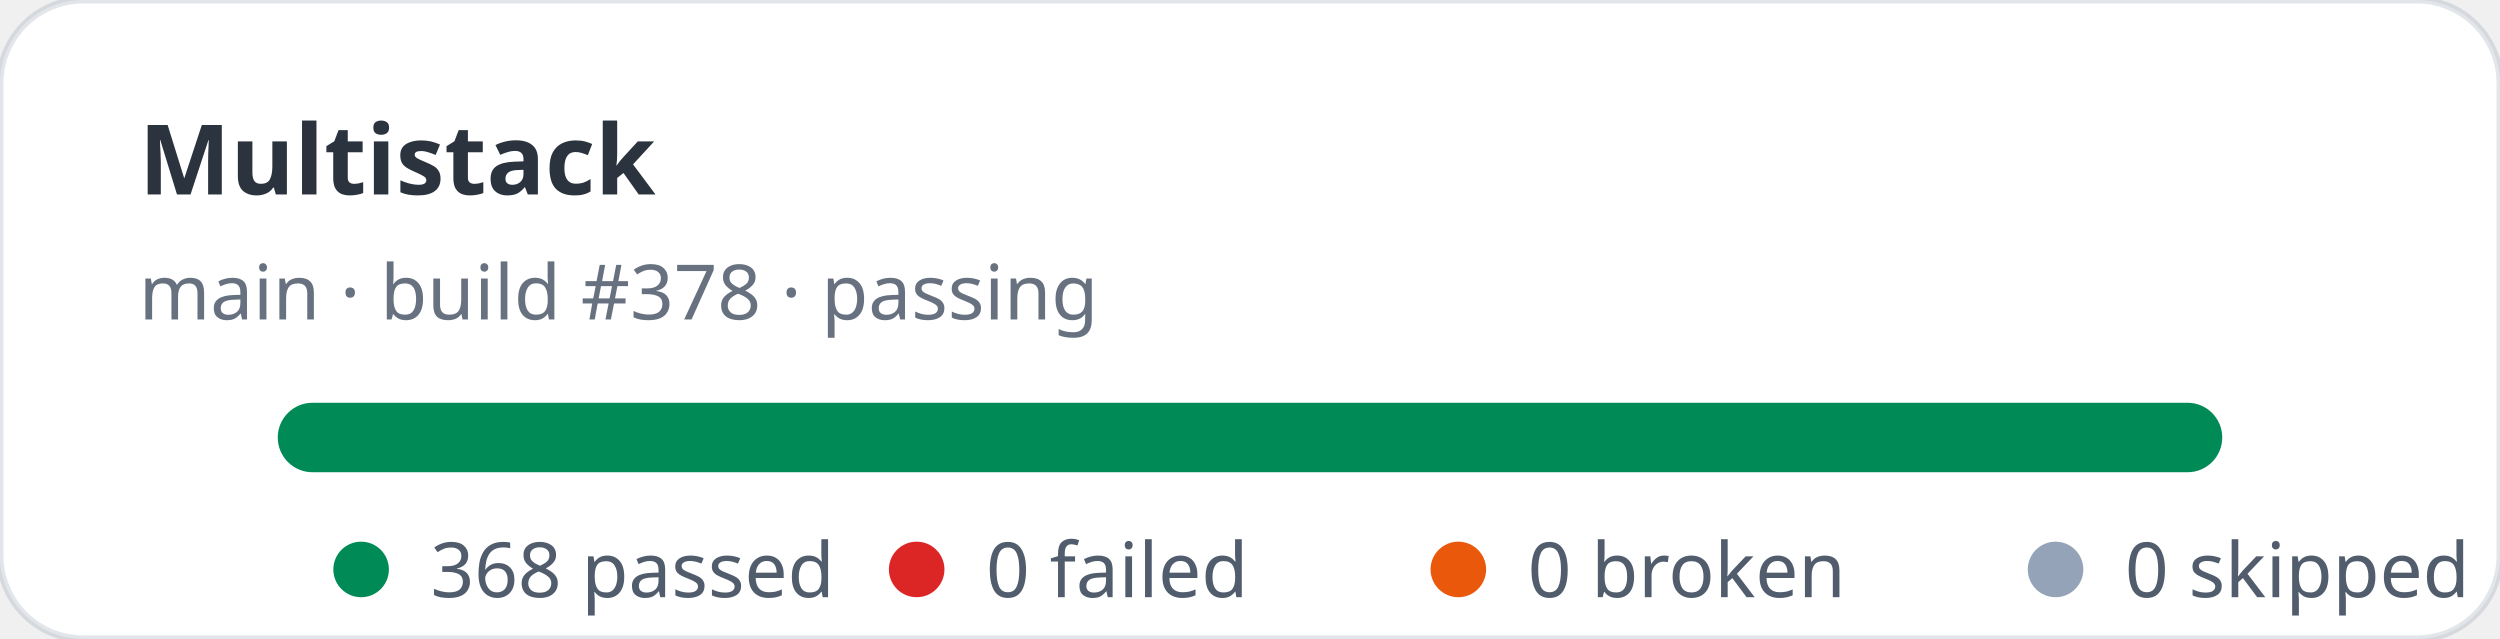
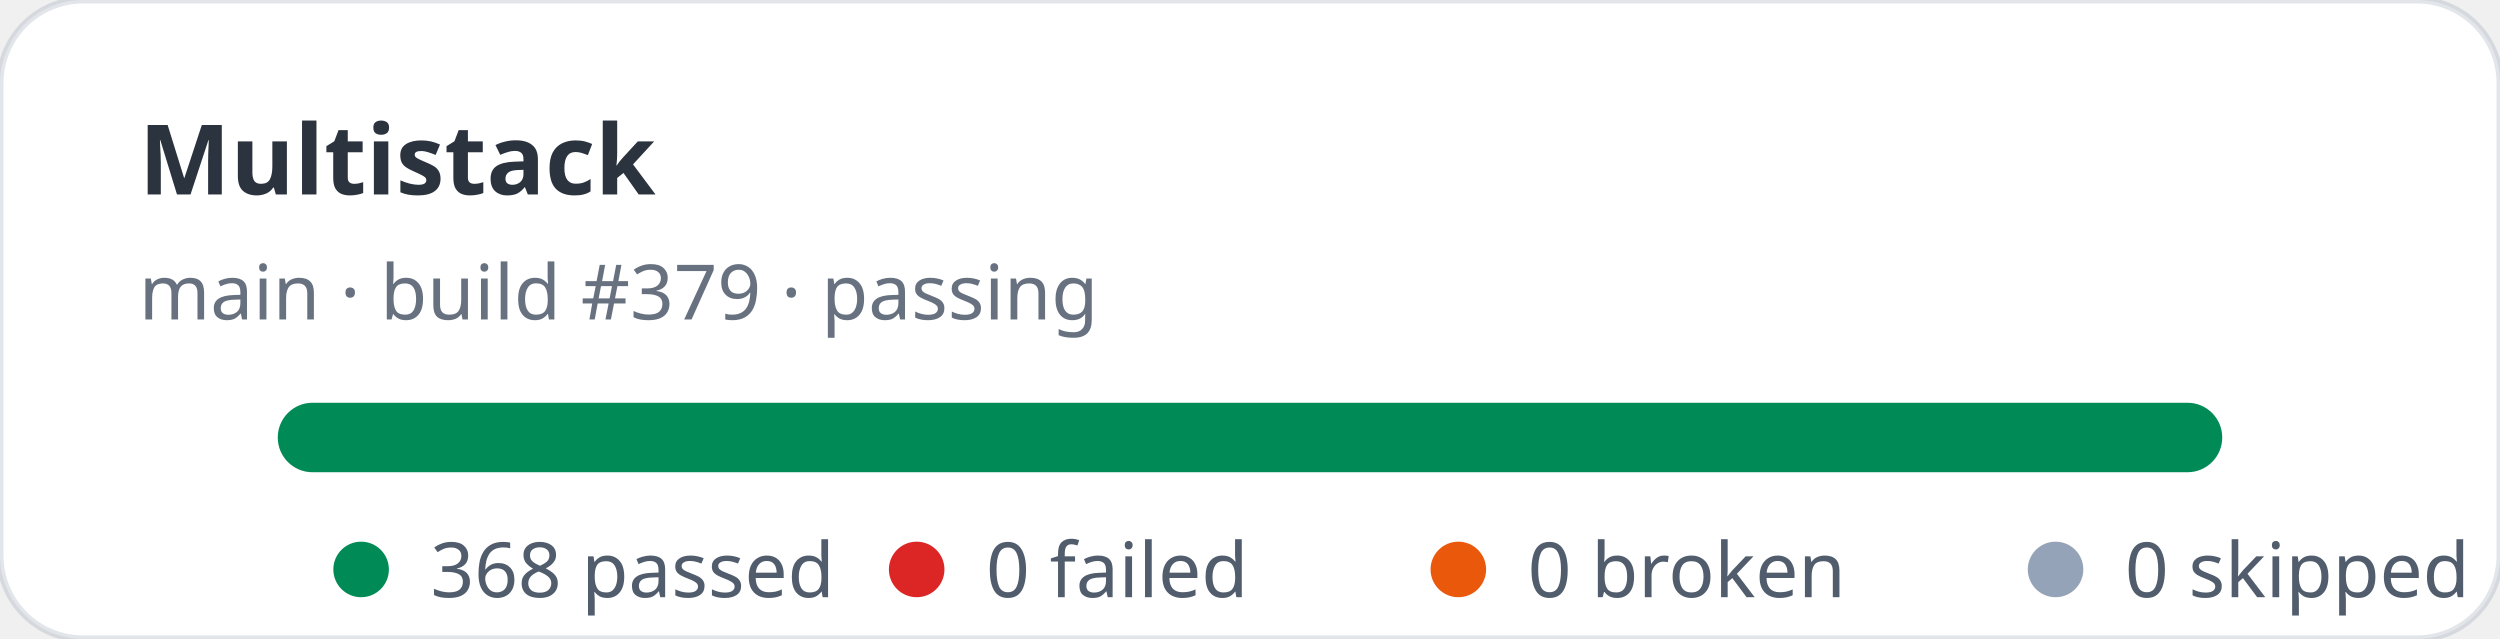
<svg xmlns="http://www.w3.org/2000/svg" width="360" height="92" viewBox="0 0 360 92" role="img" aria-label="Multistack stats: 368 passed, 0 failed">
  <rect width="360" height="92" rx="12" fill="#ffffff" stroke="rgba(11,48,86,0.12)" />
  <text x="20" y="28" fill="rgba(1,10,24,0.83)" font-family="ui-sans-serif,system-ui,sans-serif" font-size="14" font-weight="700">Multistack</text>
-   <text x="20" y="46" fill="rgba(2,19,44,0.6)" font-family="ui-sans-serif,system-ui,sans-serif" font-size="11">main · build #378 · passing</text>
+   <text x="20" y="46" fill="rgba(2,19,44,0.6)" font-family="ui-sans-serif,system-ui,sans-serif" font-size="11">main · build #379 · passing</text>
  <rect x="40" y="58" width="280" height="10" rx="5" fill="#e2e8f0" />
  <rect x="40" y="58" width="280" height="10" rx="5" fill="#008a56" />
  <g font-family="ui-sans-serif,system-ui,sans-serif" font-size="11" fill="rgba(1,18,40,0.68)">
    <circle cx="52" cy="82" r="4" fill="#008a56" />
    <text x="62" y="86">368 passed</text>
    <circle cx="132" cy="82" r="4" fill="#dc2626" />
    <text x="142" y="86">0 failed</text>
    <circle cx="210" cy="82" r="4" fill="#ea580c" />
    <text x="220" y="86">0 broken</text>
    <circle cx="296" cy="82" r="4" fill="#94a3b8" />
    <text x="306" y="86">0 skipped</text>
  </g>
</svg>
